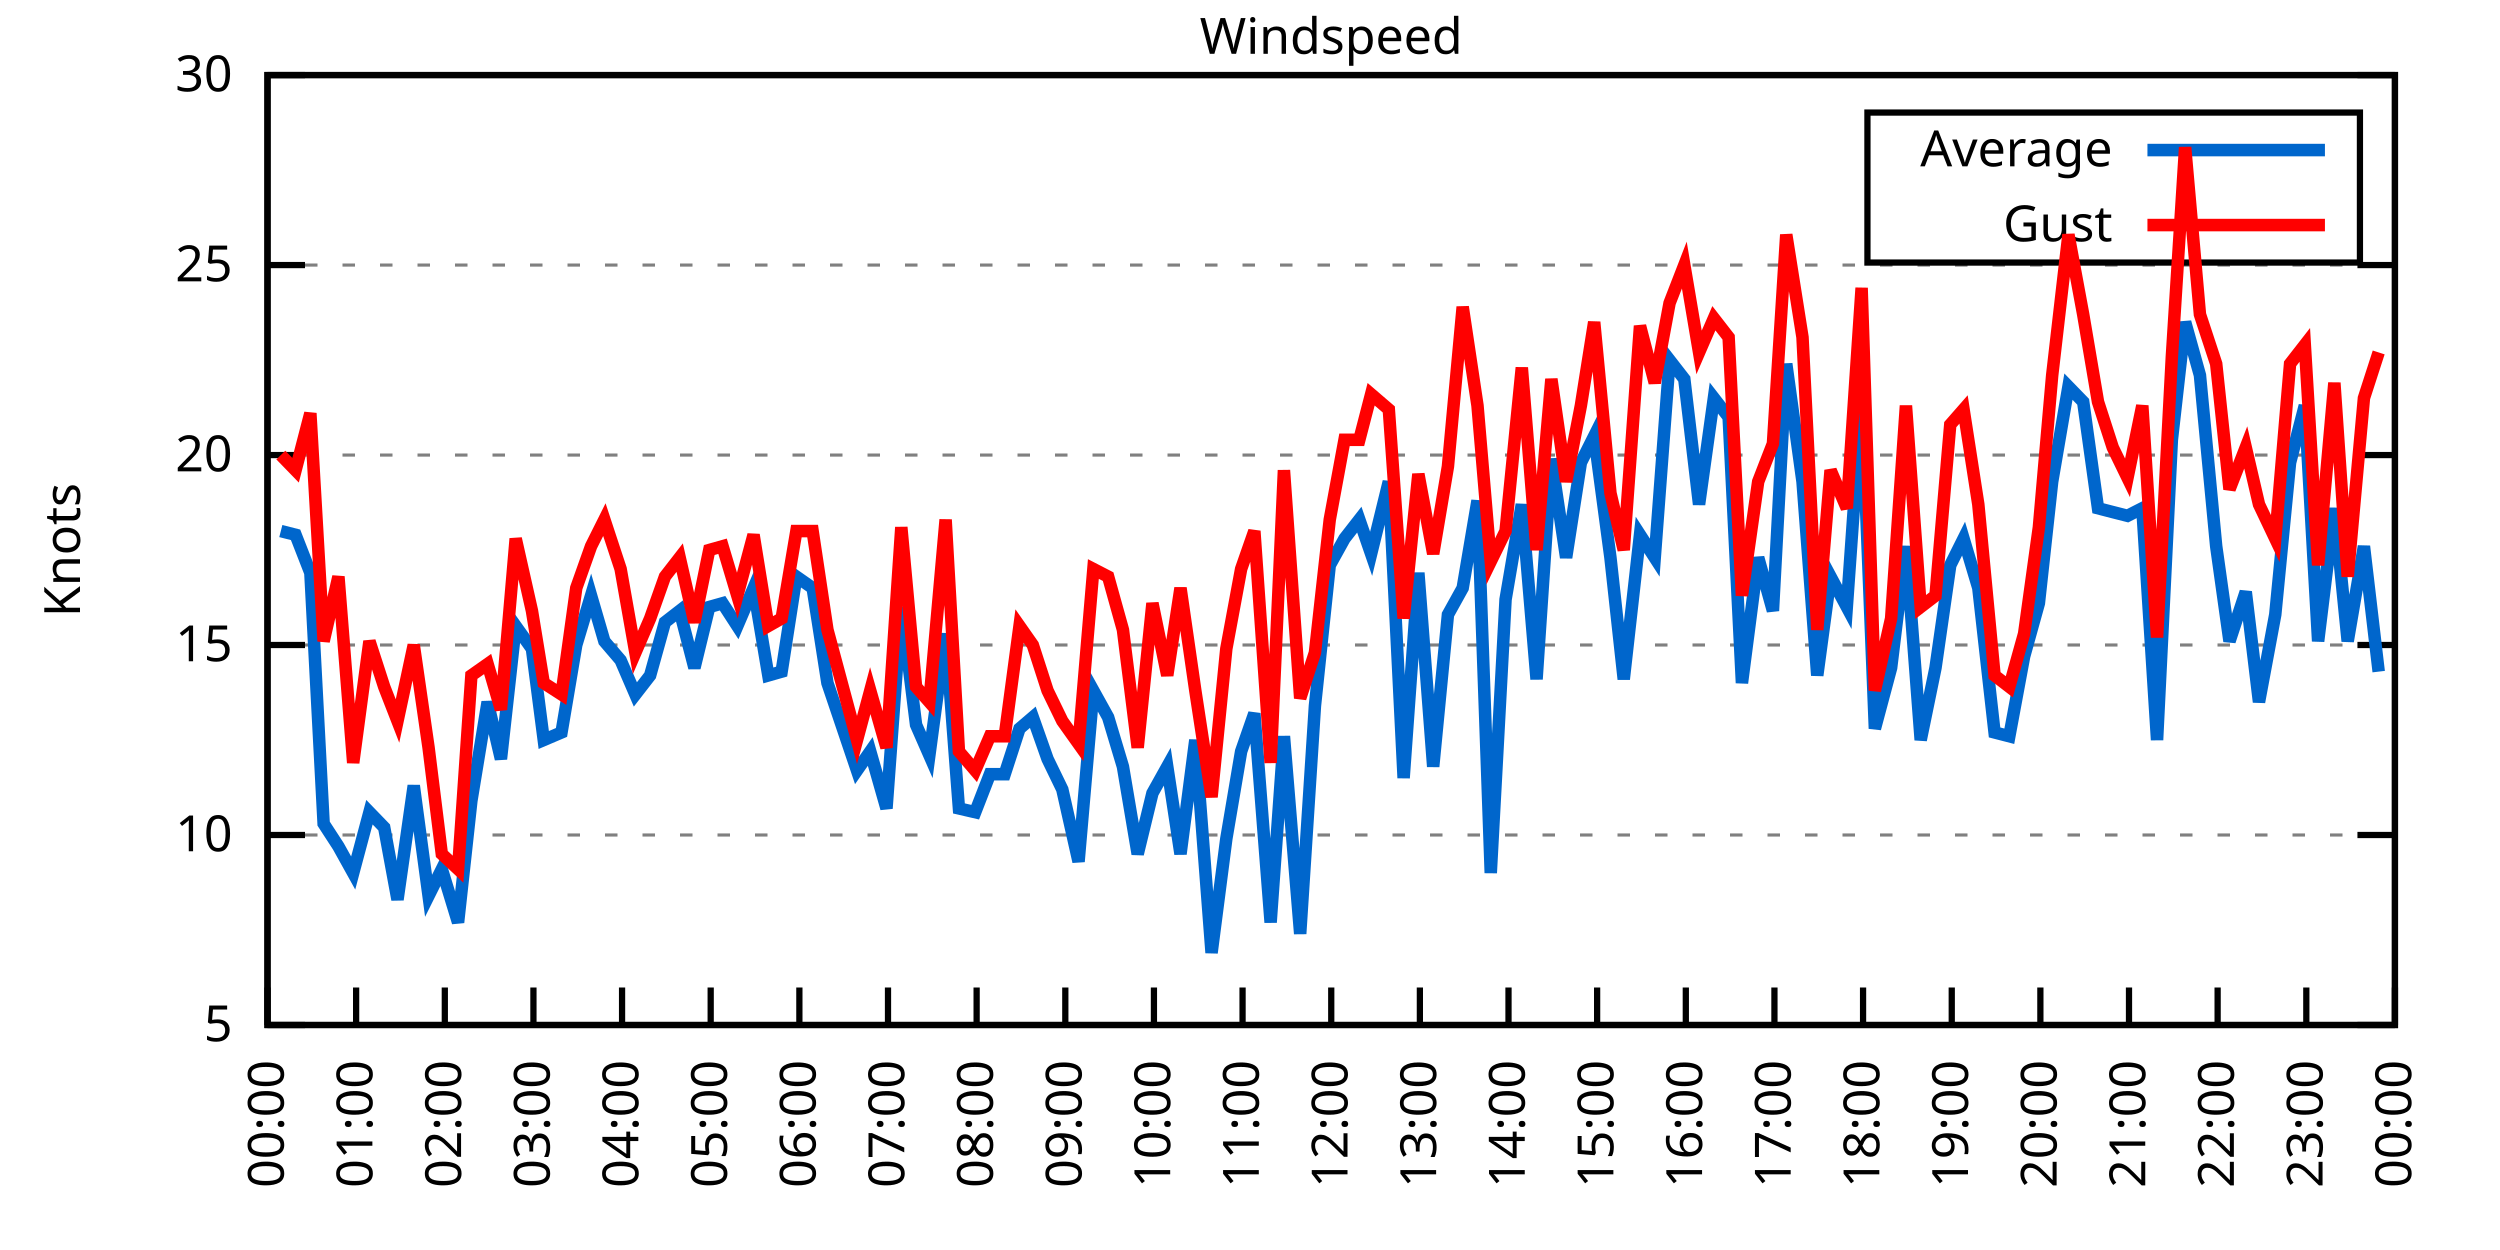
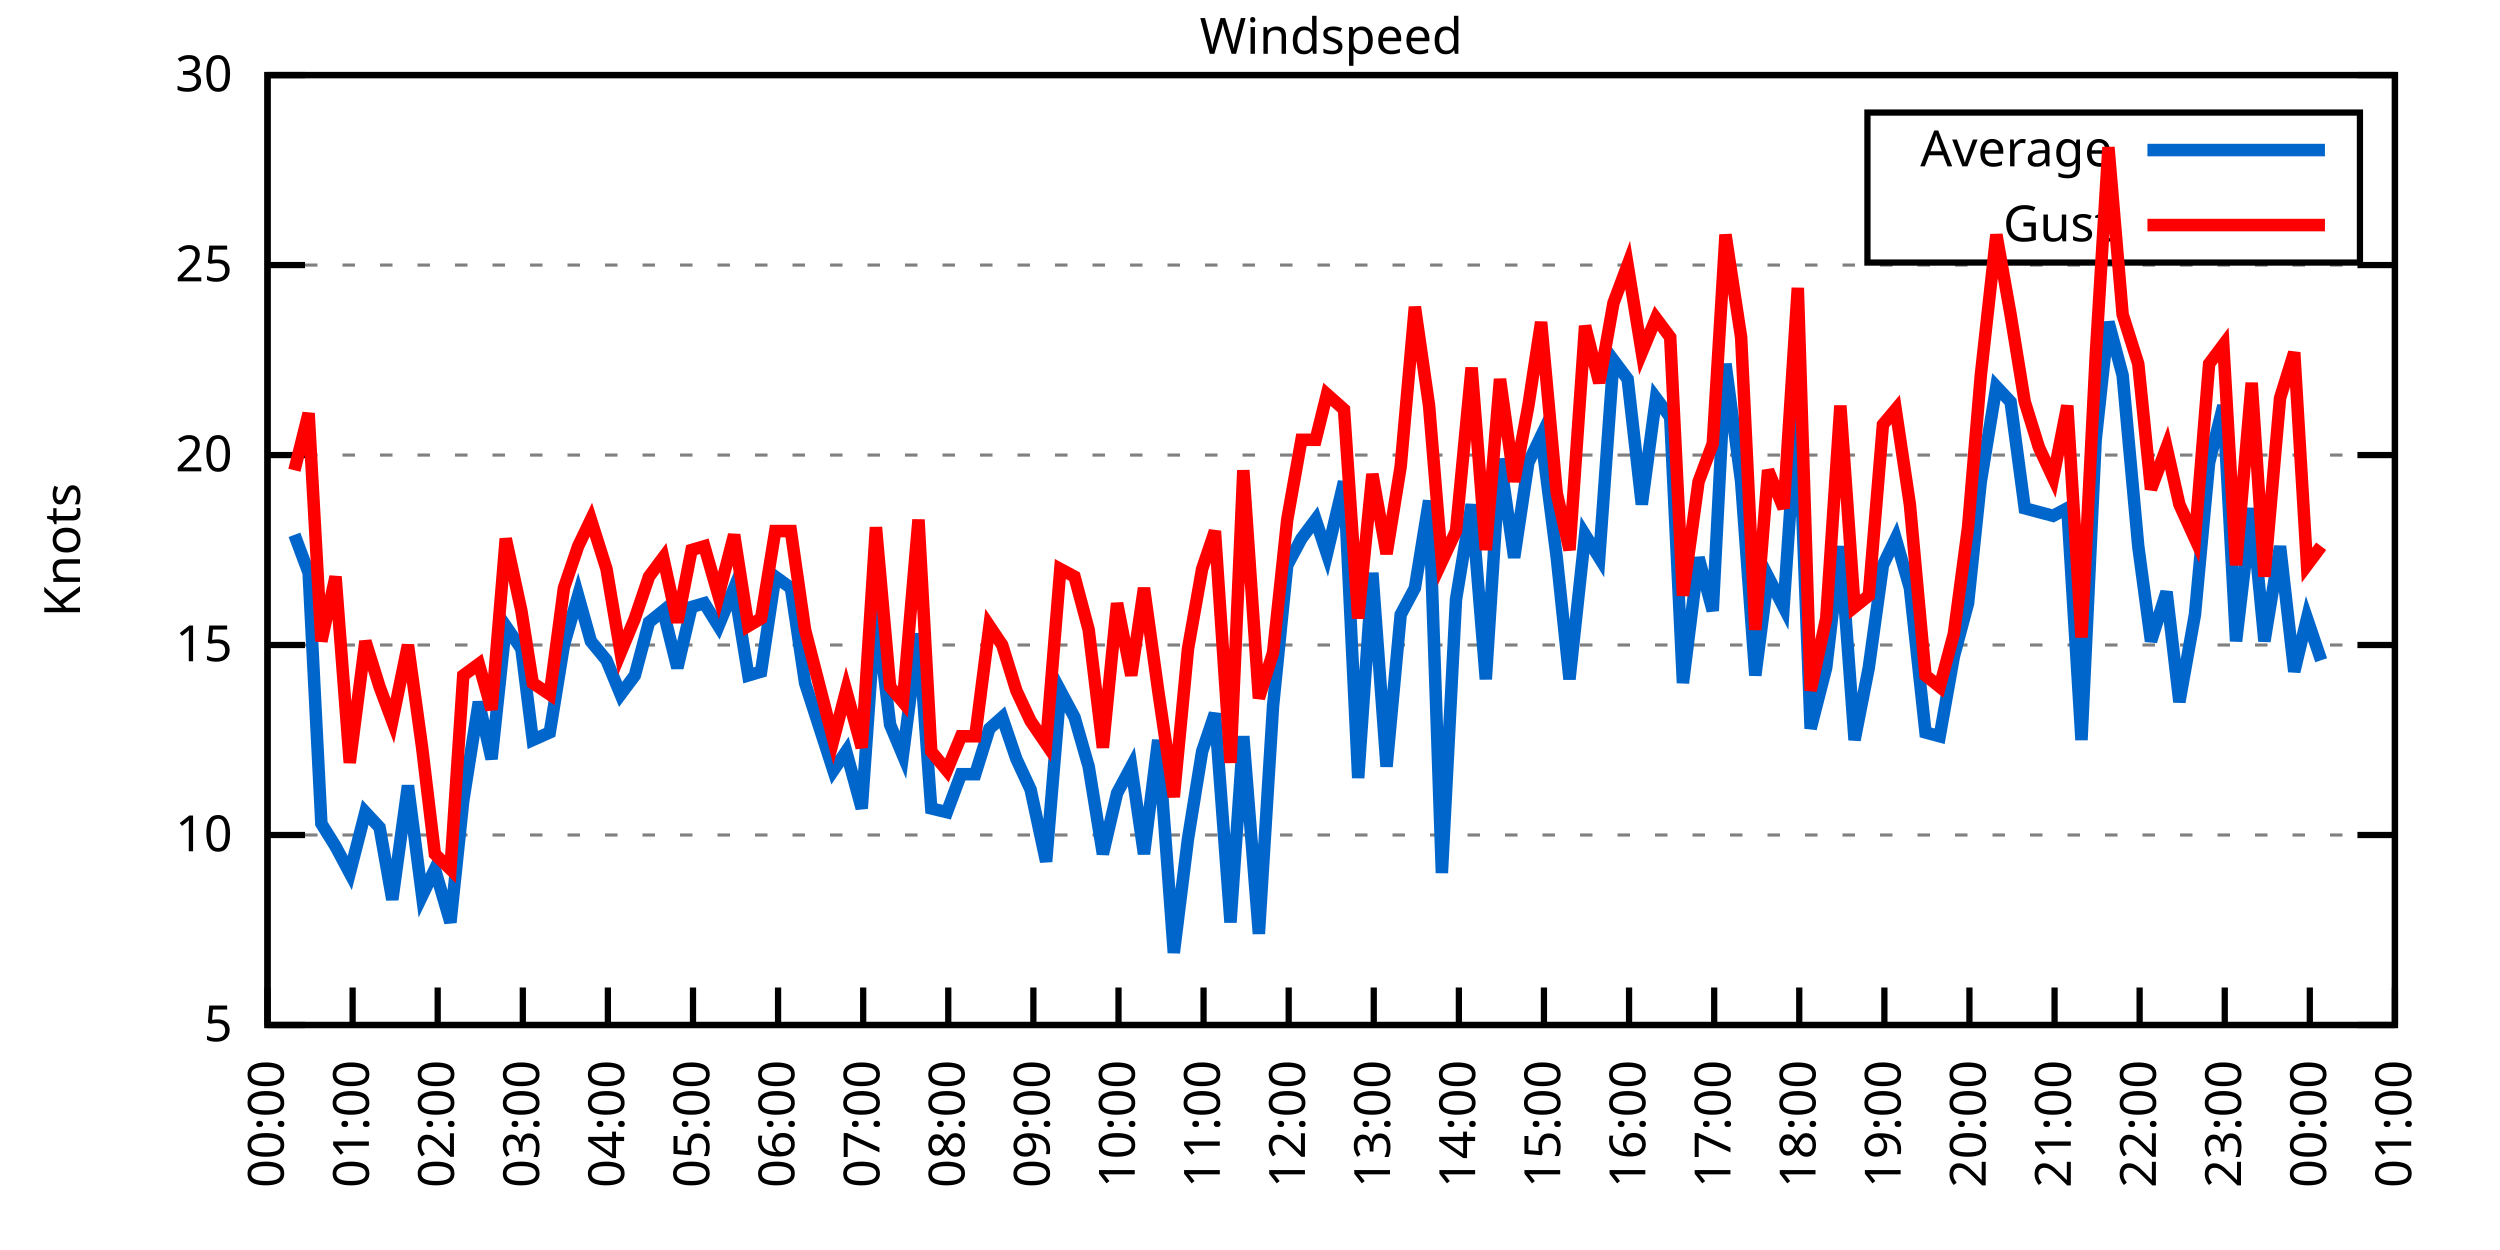
<svg xmlns="http://www.w3.org/2000/svg" xmlns:xlink="http://www.w3.org/1999/xlink" width="400" height="200" viewBox="0 0 400 200">
  <g id="gnuplot_canvas">
    <rect x="0" y="0" width="400" height="200" fill="none" />
    <defs>
      <circle id="gpDot" r="0.5" stroke-width="0.5" stroke="currentColor" />
      <path id="gpPt0" stroke-width="0.333" stroke="currentColor" d="M-1,0 h2 M0,-1 v2" />
      <path id="gpPt1" stroke-width="0.333" stroke="currentColor" d="M-1,-1 L1,1 M1,-1 L-1,1" />
      <path id="gpPt2" stroke-width="0.333" stroke="currentColor" d="M-1,0 L1,0 M0,-1 L0,1 M-1,-1 L1,1 M-1,1 L1,-1" />
      <rect id="gpPt3" stroke-width="0.333" stroke="currentColor" x="-1" y="-1" width="2" height="2" />
      <rect id="gpPt4" stroke-width="0.333" stroke="currentColor" fill="currentColor" x="-1" y="-1" width="2" height="2" />
      <circle id="gpPt5" stroke-width="0.333" stroke="currentColor" cx="0" cy="0" r="1" />
      <use xlink:href="#gpPt5" id="gpPt6" fill="currentColor" stroke="none" />
      <path id="gpPt7" stroke-width="0.333" stroke="currentColor" d="M0,-1.33 L-1.33,0.67 L1.33,0.67 z" />
      <use xlink:href="#gpPt7" id="gpPt8" fill="currentColor" stroke="none" />
      <use xlink:href="#gpPt7" id="gpPt9" stroke="currentColor" transform="rotate(180)" />
      <use xlink:href="#gpPt9" id="gpPt10" fill="currentColor" stroke="none" />
      <use xlink:href="#gpPt3" id="gpPt11" stroke="currentColor" transform="rotate(45)" />
      <use xlink:href="#gpPt11" id="gpPt12" fill="currentColor" stroke="none" />
      <path id="gpPt13" stroke-width="0.333" stroke="currentColor" d="M0,1.330 L1.265,0.411 L0.782,-1.067 L-0.782,-1.076 L-1.265,0.411 z" />
      <use xlink:href="#gpPt13" id="gpPt14" fill="currentColor" stroke="none" />
      <filter id="textbox" filterUnits="objectBoundingBox" x="0" y="0" height="1" width="1">
        <feFlood flood-color="white" flood-opacity="1" result="bgnd" />
        <feComposite in="SourceGraphic" in2="bgnd" operator="atop" />
      </filter>
      <filter id="greybox" filterUnits="objectBoundingBox" x="0" y="0" height="1" width="1">
        <feFlood flood-color="lightgrey" flood-opacity="1" result="grey" />
        <feComposite in="SourceGraphic" in2="grey" operator="atop" />
      </filter>
    </defs>
    <g fill="none" color="white" stroke="currentColor" stroke-width="1.00" stroke-linecap="butt" stroke-linejoin="miter">
</g>
    <g fill="none" color="black" stroke="currentColor" stroke-width="1.00" stroke-linecap="butt" stroke-linejoin="miter">
      <g stroke="none" shape-rendering="crispEdges">
        <polygon fill="rgb(255, 255, 255)" points="42.80,164.00 383.18,164.00 383.18,12.02 42.80,12.02 " />
      </g>
    </g>
    <g fill="none" color="black" stroke="currentColor" stroke-width="1.00" stroke-linecap="butt" stroke-linejoin="miter">
</g>
    <g fill="none" color="black" stroke="black" stroke-width="0.50" stroke-linecap="butt" stroke-linejoin="miter">
</g>
    <g fill="none" color="gray" stroke="currentColor" stroke-width="0.50" stroke-linecap="butt" stroke-linejoin="miter">
      <path stroke="gray" stroke-dasharray="2,4" class="gridline" d="M42.80,164.00 L383.19,164.00  " />
    </g>
    <g fill="none" color="gray" stroke="gray" stroke-width="1.00" stroke-linecap="butt" stroke-linejoin="miter">
</g>
    <g fill="none" color="black" stroke="currentColor" stroke-width="1.00" stroke-linecap="butt" stroke-linejoin="miter">
      <path stroke="black" d="M42.80,164.00 L48.80,164.00 M383.19,164.00 L377.19,164.00  " />
      <g transform="translate(37.20,166.60)" stroke="none" fill="black" font-family="Sans" font-size="8.00" text-anchor="end">
        <text>
          <tspan font-family="Sans"> 5</tspan>
        </text>
      </g>
    </g>
    <g fill="none" color="black" stroke="currentColor" stroke-width="1.00" stroke-linecap="butt" stroke-linejoin="miter">
</g>
    <g fill="none" color="black" stroke="black" stroke-width="0.50" stroke-linecap="butt" stroke-linejoin="miter">
</g>
    <g fill="none" color="gray" stroke="currentColor" stroke-width="0.50" stroke-linecap="butt" stroke-linejoin="miter">
      <path stroke="gray" stroke-dasharray="2,4" class="gridline" d="M42.80,133.60 L383.19,133.60  " />
    </g>
    <g fill="none" color="gray" stroke="gray" stroke-width="1.00" stroke-linecap="butt" stroke-linejoin="miter">
</g>
    <g fill="none" color="black" stroke="currentColor" stroke-width="1.00" stroke-linecap="butt" stroke-linejoin="miter">
      <path stroke="black" d="M42.80,133.60 L48.80,133.60 M383.19,133.60 L377.19,133.60  " />
      <g transform="translate(37.20,136.20)" stroke="none" fill="black" font-family="Sans" font-size="8.00" text-anchor="end">
        <text>
          <tspan font-family="Sans"> 10</tspan>
        </text>
      </g>
    </g>
    <g fill="none" color="black" stroke="currentColor" stroke-width="1.00" stroke-linecap="butt" stroke-linejoin="miter">
</g>
    <g fill="none" color="black" stroke="black" stroke-width="0.50" stroke-linecap="butt" stroke-linejoin="miter">
</g>
    <g fill="none" color="gray" stroke="currentColor" stroke-width="0.50" stroke-linecap="butt" stroke-linejoin="miter">
      <path stroke="gray" stroke-dasharray="2,4" class="gridline" d="M42.80,103.20 L383.19,103.20  " />
    </g>
    <g fill="none" color="gray" stroke="gray" stroke-width="1.00" stroke-linecap="butt" stroke-linejoin="miter">
</g>
    <g fill="none" color="black" stroke="currentColor" stroke-width="1.00" stroke-linecap="butt" stroke-linejoin="miter">
      <path stroke="black" d="M42.80,103.20 L48.80,103.20 M383.19,103.20 L377.19,103.20  " />
      <g transform="translate(37.20,105.80)" stroke="none" fill="black" font-family="Sans" font-size="8.00" text-anchor="end">
        <text>
          <tspan font-family="Sans"> 15</tspan>
        </text>
      </g>
    </g>
    <g fill="none" color="black" stroke="currentColor" stroke-width="1.00" stroke-linecap="butt" stroke-linejoin="miter">
</g>
    <g fill="none" color="black" stroke="black" stroke-width="0.50" stroke-linecap="butt" stroke-linejoin="miter">
</g>
    <g fill="none" color="gray" stroke="currentColor" stroke-width="0.50" stroke-linecap="butt" stroke-linejoin="miter">
      <path stroke="gray" stroke-dasharray="2,4" class="gridline" d="M42.80,72.81 L383.19,72.81  " />
    </g>
    <g fill="none" color="gray" stroke="gray" stroke-width="1.00" stroke-linecap="butt" stroke-linejoin="miter">
</g>
    <g fill="none" color="black" stroke="currentColor" stroke-width="1.00" stroke-linecap="butt" stroke-linejoin="miter">
      <path stroke="black" d="M42.80,72.81 L48.80,72.81 M383.19,72.81 L377.19,72.81  " />
      <g transform="translate(37.20,75.41)" stroke="none" fill="black" font-family="Sans" font-size="8.00" text-anchor="end">
        <text>
          <tspan font-family="Sans"> 20</tspan>
        </text>
      </g>
    </g>
    <g fill="none" color="black" stroke="currentColor" stroke-width="1.00" stroke-linecap="butt" stroke-linejoin="miter">
</g>
    <g fill="none" color="black" stroke="black" stroke-width="0.50" stroke-linecap="butt" stroke-linejoin="miter">
</g>
    <g fill="none" color="gray" stroke="currentColor" stroke-width="0.50" stroke-linecap="butt" stroke-linejoin="miter">
      <path stroke="gray" stroke-dasharray="2,4" class="gridline" d="M42.80,42.41 L383.19,42.41  " />
    </g>
    <g fill="none" color="gray" stroke="gray" stroke-width="1.00" stroke-linecap="butt" stroke-linejoin="miter">
</g>
    <g fill="none" color="black" stroke="currentColor" stroke-width="1.00" stroke-linecap="butt" stroke-linejoin="miter">
      <path stroke="black" d="M42.80,42.41 L48.80,42.41 M383.19,42.41 L377.19,42.41  " />
      <g transform="translate(37.20,45.01)" stroke="none" fill="black" font-family="Sans" font-size="8.00" text-anchor="end">
        <text>
          <tspan font-family="Sans"> 25</tspan>
        </text>
      </g>
    </g>
    <g fill="none" color="black" stroke="currentColor" stroke-width="1.00" stroke-linecap="butt" stroke-linejoin="miter">
</g>
    <g fill="none" color="black" stroke="black" stroke-width="0.50" stroke-linecap="butt" stroke-linejoin="miter">
</g>
    <g fill="none" color="gray" stroke="currentColor" stroke-width="0.50" stroke-linecap="butt" stroke-linejoin="miter">
      <path stroke="gray" stroke-dasharray="2,4" class="gridline" d="M42.80,12.01 L383.19,12.01  " />
    </g>
    <g fill="none" color="gray" stroke="gray" stroke-width="1.00" stroke-linecap="butt" stroke-linejoin="miter">
</g>
    <g fill="none" color="black" stroke="currentColor" stroke-width="1.00" stroke-linecap="butt" stroke-linejoin="miter">
      <path stroke="black" d="M42.80,12.01 L48.80,12.01 M383.19,12.01 L377.19,12.01  " />
      <g transform="translate(37.20,14.61)" stroke="none" fill="black" font-family="Sans" font-size="8.00" text-anchor="end">
        <text>
          <tspan font-family="Sans"> 30</tspan>
        </text>
      </g>
    </g>
    <g fill="none" color="black" stroke="currentColor" stroke-width="1.00" stroke-linecap="butt" stroke-linejoin="miter">
      <path stroke="black" d="M42.80,164.00 L42.80,158.00  " />
      <g transform="translate(45.40,169.60) rotate(270.00)" stroke="none" fill="black" font-family="Sans" font-size="8.00" text-anchor="end">
        <text>
          <tspan font-family="Sans">00:00</tspan>
        </text>
      </g>
    </g>
    <g fill="none" color="black" stroke="currentColor" stroke-width="1.00" stroke-linecap="butt" stroke-linejoin="miter">
-       <path stroke="black" d="M56.98,164.00 L56.98,158.00  " />
-       <g transform="translate(59.58,169.60) rotate(270.00)" stroke="none" fill="black" font-family="Sans" font-size="8.00" text-anchor="end">
+       <path stroke="black" d="M56.42,164.00 L56.42,158.00  " />
+       <g transform="translate(59.02,169.60) rotate(270.00)" stroke="none" fill="black" font-family="Sans" font-size="8.00" text-anchor="end">
        <text>
          <tspan font-family="Sans">01:00</tspan>
        </text>
      </g>
    </g>
    <g fill="none" color="black" stroke="currentColor" stroke-width="1.00" stroke-linecap="butt" stroke-linejoin="miter">
-       <path stroke="black" d="M71.17,164.00 L71.17,158.00  " />
-       <g transform="translate(73.77,169.60) rotate(270.00)" stroke="none" fill="black" font-family="Sans" font-size="8.00" text-anchor="end">
+       <path stroke="black" d="M70.03,164.00 L70.03,158.00  " />
+       <g transform="translate(72.63,169.60) rotate(270.00)" stroke="none" fill="black" font-family="Sans" font-size="8.00" text-anchor="end">
        <text>
          <tspan font-family="Sans">02:00</tspan>
        </text>
      </g>
    </g>
    <g fill="none" color="black" stroke="currentColor" stroke-width="1.00" stroke-linecap="butt" stroke-linejoin="miter">
-       <path stroke="black" d="M85.35,164.00 L85.35,158.00  " />
-       <g transform="translate(87.95,169.60) rotate(270.00)" stroke="none" fill="black" font-family="Sans" font-size="8.00" text-anchor="end">
+       <path stroke="black" d="M83.65,164.00 L83.65,158.00  " />
+       <g transform="translate(86.25,169.60) rotate(270.00)" stroke="none" fill="black" font-family="Sans" font-size="8.00" text-anchor="end">
        <text>
          <tspan font-family="Sans">03:00</tspan>
        </text>
      </g>
    </g>
    <g fill="none" color="black" stroke="currentColor" stroke-width="1.00" stroke-linecap="butt" stroke-linejoin="miter">
-       <path stroke="black" d="M99.53,164.00 L99.53,158.00  " />
-       <g transform="translate(102.13,169.60) rotate(270.00)" stroke="none" fill="black" font-family="Sans" font-size="8.00" text-anchor="end">
+       <path stroke="black" d="M97.26,164.00 L97.26,158.00  " />
+       <g transform="translate(99.86,169.60) rotate(270.00)" stroke="none" fill="black" font-family="Sans" font-size="8.00" text-anchor="end">
        <text>
          <tspan font-family="Sans">04:00</tspan>
        </text>
      </g>
    </g>
    <g fill="none" color="black" stroke="currentColor" stroke-width="1.00" stroke-linecap="butt" stroke-linejoin="miter">
-       <path stroke="black" d="M113.71,164.00 L113.71,158.00  " />
-       <g transform="translate(116.31,169.60) rotate(270.00)" stroke="none" fill="black" font-family="Sans" font-size="8.00" text-anchor="end">
+       <path stroke="black" d="M110.88,164.00 L110.88,158.00  " />
+       <g transform="translate(113.48,169.60) rotate(270.00)" stroke="none" fill="black" font-family="Sans" font-size="8.00" text-anchor="end">
        <text>
          <tspan font-family="Sans">05:00</tspan>
        </text>
      </g>
    </g>
    <g fill="none" color="black" stroke="currentColor" stroke-width="1.00" stroke-linecap="butt" stroke-linejoin="miter">
-       <path stroke="black" d="M127.90,164.00 L127.90,158.00  " />
-       <g transform="translate(130.50,169.60) rotate(270.00)" stroke="none" fill="black" font-family="Sans" font-size="8.00" text-anchor="end">
+       <path stroke="black" d="M124.49,164.00 L124.49,158.00  " />
+       <g transform="translate(127.09,169.60) rotate(270.00)" stroke="none" fill="black" font-family="Sans" font-size="8.00" text-anchor="end">
        <text>
          <tspan font-family="Sans">06:00</tspan>
        </text>
      </g>
    </g>
    <g fill="none" color="black" stroke="currentColor" stroke-width="1.00" stroke-linecap="butt" stroke-linejoin="miter">
-       <path stroke="black" d="M142.08,164.00 L142.08,158.00  " />
-       <g transform="translate(144.68,169.60) rotate(270.00)" stroke="none" fill="black" font-family="Sans" font-size="8.00" text-anchor="end">
+       <path stroke="black" d="M138.11,164.00 L138.11,158.00  " />
+       <g transform="translate(140.71,169.60) rotate(270.00)" stroke="none" fill="black" font-family="Sans" font-size="8.00" text-anchor="end">
        <text>
          <tspan font-family="Sans">07:00</tspan>
        </text>
      </g>
    </g>
    <g fill="none" color="black" stroke="currentColor" stroke-width="1.00" stroke-linecap="butt" stroke-linejoin="miter">
-       <path stroke="black" d="M156.26,164.00 L156.26,158.00  " />
-       <g transform="translate(158.86,169.60) rotate(270.00)" stroke="none" fill="black" font-family="Sans" font-size="8.00" text-anchor="end">
+       <path stroke="black" d="M151.72,164.00 L151.72,158.00  " />
+       <g transform="translate(154.32,169.60) rotate(270.00)" stroke="none" fill="black" font-family="Sans" font-size="8.00" text-anchor="end">
        <text>
          <tspan font-family="Sans">08:00</tspan>
        </text>
      </g>
    </g>
    <g fill="none" color="black" stroke="currentColor" stroke-width="1.00" stroke-linecap="butt" stroke-linejoin="miter">
-       <path stroke="black" d="M170.45,164.00 L170.45,158.00  " />
-       <g transform="translate(173.05,169.60) rotate(270.00)" stroke="none" fill="black" font-family="Sans" font-size="8.00" text-anchor="end">
+       <path stroke="black" d="M165.34,164.00 L165.34,158.00  " />
+       <g transform="translate(167.94,169.60) rotate(270.00)" stroke="none" fill="black" font-family="Sans" font-size="8.00" text-anchor="end">
        <text>
          <tspan font-family="Sans">09:00</tspan>
        </text>
      </g>
    </g>
    <g fill="none" color="black" stroke="currentColor" stroke-width="1.00" stroke-linecap="butt" stroke-linejoin="miter">
-       <path stroke="black" d="M184.63,164.00 L184.63,158.00  " />
-       <g transform="translate(187.23,169.60) rotate(270.00)" stroke="none" fill="black" font-family="Sans" font-size="8.00" text-anchor="end">
+       <path stroke="black" d="M178.96,164.00 L178.96,158.00  " />
+       <g transform="translate(181.56,169.60) rotate(270.00)" stroke="none" fill="black" font-family="Sans" font-size="8.00" text-anchor="end">
        <text>
          <tspan font-family="Sans">10:00</tspan>
        </text>
      </g>
    </g>
    <g fill="none" color="black" stroke="currentColor" stroke-width="1.00" stroke-linecap="butt" stroke-linejoin="miter">
-       <path stroke="black" d="M198.81,164.00 L198.81,158.00  " />
-       <g transform="translate(201.41,169.60) rotate(270.00)" stroke="none" fill="black" font-family="Sans" font-size="8.00" text-anchor="end">
+       <path stroke="black" d="M192.57,164.00 L192.57,158.00  " />
+       <g transform="translate(195.17,169.60) rotate(270.00)" stroke="none" fill="black" font-family="Sans" font-size="8.00" text-anchor="end">
        <text>
          <tspan font-family="Sans">11:00</tspan>
        </text>
      </g>
    </g>
    <g fill="none" color="black" stroke="currentColor" stroke-width="1.00" stroke-linecap="butt" stroke-linejoin="miter">
-       <path stroke="black" d="M213.00,164.00 L213.00,158.00  " />
-       <g transform="translate(215.60,169.60) rotate(270.00)" stroke="none" fill="black" font-family="Sans" font-size="8.00" text-anchor="end">
+       <path stroke="black" d="M206.19,164.00 L206.19,158.00  " />
+       <g transform="translate(208.79,169.60) rotate(270.00)" stroke="none" fill="black" font-family="Sans" font-size="8.00" text-anchor="end">
        <text>
          <tspan font-family="Sans">12:00</tspan>
        </text>
      </g>
    </g>
    <g fill="none" color="black" stroke="currentColor" stroke-width="1.00" stroke-linecap="butt" stroke-linejoin="miter">
-       <path stroke="black" d="M227.18,164.00 L227.18,158.00  " />
-       <g transform="translate(229.78,169.60) rotate(270.00)" stroke="none" fill="black" font-family="Sans" font-size="8.00" text-anchor="end">
+       <path stroke="black" d="M219.80,164.00 L219.80,158.00  " />
+       <g transform="translate(222.40,169.60) rotate(270.00)" stroke="none" fill="black" font-family="Sans" font-size="8.00" text-anchor="end">
        <text>
          <tspan font-family="Sans">13:00</tspan>
        </text>
      </g>
    </g>
    <g fill="none" color="black" stroke="currentColor" stroke-width="1.00" stroke-linecap="butt" stroke-linejoin="miter">
-       <path stroke="black" d="M241.36,164.00 L241.36,158.00  " />
-       <g transform="translate(243.96,169.60) rotate(270.00)" stroke="none" fill="black" font-family="Sans" font-size="8.00" text-anchor="end">
+       <path stroke="black" d="M233.42,164.00 L233.42,158.00  " />
+       <g transform="translate(236.02,169.60) rotate(270.00)" stroke="none" fill="black" font-family="Sans" font-size="8.00" text-anchor="end">
        <text>
          <tspan font-family="Sans">14:00</tspan>
        </text>
      </g>
    </g>
    <g fill="none" color="black" stroke="currentColor" stroke-width="1.00" stroke-linecap="butt" stroke-linejoin="miter">
-       <path stroke="black" d="M255.54,164.00 L255.54,158.00  " />
-       <g transform="translate(258.14,169.60) rotate(270.00)" stroke="none" fill="black" font-family="Sans" font-size="8.00" text-anchor="end">
+       <path stroke="black" d="M247.03,164.00 L247.03,158.00  " />
+       <g transform="translate(249.63,169.60) rotate(270.00)" stroke="none" fill="black" font-family="Sans" font-size="8.00" text-anchor="end">
        <text>
          <tspan font-family="Sans">15:00</tspan>
        </text>
      </g>
    </g>
    <g fill="none" color="black" stroke="currentColor" stroke-width="1.00" stroke-linecap="butt" stroke-linejoin="miter">
-       <path stroke="black" d="M269.73,164.00 L269.73,158.00  " />
-       <g transform="translate(272.33,169.60) rotate(270.00)" stroke="none" fill="black" font-family="Sans" font-size="8.00" text-anchor="end">
+       <path stroke="black" d="M260.65,164.00 L260.65,158.00  " />
+       <g transform="translate(263.25,169.60) rotate(270.00)" stroke="none" fill="black" font-family="Sans" font-size="8.00" text-anchor="end">
        <text>
          <tspan font-family="Sans">16:00</tspan>
        </text>
      </g>
    </g>
    <g fill="none" color="black" stroke="currentColor" stroke-width="1.00" stroke-linecap="butt" stroke-linejoin="miter">
-       <path stroke="black" d="M283.91,164.00 L283.91,158.00  " />
-       <g transform="translate(286.51,169.60) rotate(270.00)" stroke="none" fill="black" font-family="Sans" font-size="8.00" text-anchor="end">
+       <path stroke="black" d="M274.27,164.00 L274.27,158.00  " />
+       <g transform="translate(276.87,169.60) rotate(270.00)" stroke="none" fill="black" font-family="Sans" font-size="8.00" text-anchor="end">
        <text>
          <tspan font-family="Sans">17:00</tspan>
        </text>
      </g>
    </g>
    <g fill="none" color="black" stroke="currentColor" stroke-width="1.00" stroke-linecap="butt" stroke-linejoin="miter">
-       <path stroke="black" d="M298.09,164.00 L298.09,158.00  " />
-       <g transform="translate(300.69,169.60) rotate(270.00)" stroke="none" fill="black" font-family="Sans" font-size="8.00" text-anchor="end">
+       <path stroke="black" d="M287.88,164.00 L287.88,158.00  " />
+       <g transform="translate(290.48,169.60) rotate(270.00)" stroke="none" fill="black" font-family="Sans" font-size="8.00" text-anchor="end">
        <text>
          <tspan font-family="Sans">18:00</tspan>
        </text>
      </g>
    </g>
    <g fill="none" color="black" stroke="currentColor" stroke-width="1.00" stroke-linecap="butt" stroke-linejoin="miter">
-       <path stroke="black" d="M312.28,164.00 L312.28,158.00  " />
-       <g transform="translate(314.88,169.60) rotate(270.00)" stroke="none" fill="black" font-family="Sans" font-size="8.00" text-anchor="end">
+       <path stroke="black" d="M301.50,164.00 L301.50,158.00  " />
+       <g transform="translate(304.10,169.60) rotate(270.00)" stroke="none" fill="black" font-family="Sans" font-size="8.00" text-anchor="end">
        <text>
          <tspan font-family="Sans">19:00</tspan>
        </text>
      </g>
    </g>
    <g fill="none" color="black" stroke="currentColor" stroke-width="1.00" stroke-linecap="butt" stroke-linejoin="miter">
-       <path stroke="black" d="M326.46,164.00 L326.46,158.00  " />
-       <g transform="translate(329.06,169.60) rotate(270.00)" stroke="none" fill="black" font-family="Sans" font-size="8.00" text-anchor="end">
+       <path stroke="black" d="M315.11,164.00 L315.11,158.00  " />
+       <g transform="translate(317.71,169.60) rotate(270.00)" stroke="none" fill="black" font-family="Sans" font-size="8.00" text-anchor="end">
        <text>
          <tspan font-family="Sans">20:00</tspan>
        </text>
      </g>
    </g>
    <g fill="none" color="black" stroke="currentColor" stroke-width="1.00" stroke-linecap="butt" stroke-linejoin="miter">
-       <path stroke="black" d="M340.64,164.00 L340.64,158.00  " />
-       <g transform="translate(343.24,169.60) rotate(270.00)" stroke="none" fill="black" font-family="Sans" font-size="8.00" text-anchor="end">
+       <path stroke="black" d="M328.73,164.00 L328.73,158.00  " />
+       <g transform="translate(331.33,169.60) rotate(270.00)" stroke="none" fill="black" font-family="Sans" font-size="8.00" text-anchor="end">
        <text>
          <tspan font-family="Sans">21:00</tspan>
        </text>
      </g>
    </g>
    <g fill="none" color="black" stroke="currentColor" stroke-width="1.00" stroke-linecap="butt" stroke-linejoin="miter">
-       <path stroke="black" d="M354.82,164.00 L354.82,158.00  " />
-       <g transform="translate(357.42,169.60) rotate(270.00)" stroke="none" fill="black" font-family="Sans" font-size="8.00" text-anchor="end">
+       <path stroke="black" d="M342.34,164.00 L342.34,158.00  " />
+       <g transform="translate(344.94,169.60) rotate(270.00)" stroke="none" fill="black" font-family="Sans" font-size="8.00" text-anchor="end">
        <text>
          <tspan font-family="Sans">22:00</tspan>
        </text>
      </g>
    </g>
    <g fill="none" color="black" stroke="currentColor" stroke-width="1.00" stroke-linecap="butt" stroke-linejoin="miter">
-       <path stroke="black" d="M369.01,164.00 L369.01,158.00  " />
-       <g transform="translate(371.61,169.60) rotate(270.00)" stroke="none" fill="black" font-family="Sans" font-size="8.00" text-anchor="end">
+       <path stroke="black" d="M355.96,164.00 L355.96,158.00  " />
+       <g transform="translate(358.56,169.60) rotate(270.00)" stroke="none" fill="black" font-family="Sans" font-size="8.00" text-anchor="end">
        <text>
          <tspan font-family="Sans">23:00</tspan>
+         </text>
+       </g>
+     </g>
+     <g fill="none" color="black" stroke="currentColor" stroke-width="1.00" stroke-linecap="butt" stroke-linejoin="miter">
+       <path stroke="black" d="M369.57,164.00 L369.57,158.00  " />
+       <g transform="translate(372.17,169.60) rotate(270.00)" stroke="none" fill="black" font-family="Sans" font-size="8.00" text-anchor="end">
+         <text>
+           <tspan font-family="Sans">00:00</tspan>
        </text>
      </g>
    </g>
    <g fill="none" color="black" stroke="currentColor" stroke-width="1.00" stroke-linecap="butt" stroke-linejoin="miter">
      <path stroke="black" d="M383.19,164.00 L383.19,158.00  " />
      <g transform="translate(385.79,169.60) rotate(270.00)" stroke="none" fill="black" font-family="Sans" font-size="8.00" text-anchor="end">
        <text>
-           <tspan font-family="Sans">00:00</tspan>
+           <tspan font-family="Sans">01:00</tspan>
        </text>
      </g>
    </g>
    <g fill="none" color="black" stroke="currentColor" stroke-width="1.00" stroke-linecap="butt" stroke-linejoin="miter">
</g>
    <g fill="none" color="black" stroke="currentColor" stroke-width="1.00" stroke-linecap="butt" stroke-linejoin="miter">
      <path stroke="black" d="M42.80,12.01 L42.80,164.00 L383.19,164.00 L383.19,12.01 L42.80,12.01 Z  " />
    </g>
    <g fill="none" color="black" stroke="currentColor" stroke-width="1.00" stroke-linecap="butt" stroke-linejoin="miter">
</g>
    <g fill="none" color="black" stroke="currentColor" stroke-width="1.00" stroke-linecap="butt" stroke-linejoin="miter">
      <path stroke="black" d="M298.79,42.01 L298.79,18.01 L377.59,18.01 L377.59,42.01 L298.79,42.01 Z  " />
    </g>
    <g id="Windspeed_plot_1">
      <g fill="none" color="white" stroke="black" stroke-width="2.00" stroke-linecap="butt" stroke-linejoin="miter">
</g>
      <g fill="none" color="black" stroke="currentColor" stroke-width="2.00" stroke-linecap="butt" stroke-linejoin="miter">
        <g transform="translate(337.99,26.61)" stroke="none" fill="black" font-family="Sans" font-size="8.00" text-anchor="end">
          <text>
            <tspan font-family="Sans">Average</tspan>
          </text>
        </g>
      </g>
      <g fill="none" color="black" stroke="currentColor" stroke-width="2.00" stroke-linecap="butt" stroke-linejoin="miter">
-         <path stroke="rgb(  0, 102, 204)" d="M343.59,24.01 L371.99,24.01 M44.93,84.97 L47.29,85.57 L49.66,91.65 L51.78,131.78 L54.15,135.43 L56.51,139.68   L59.11,129.95 L61.47,132.39 L63.60,143.94 L66.20,125.70 L68.57,143.33 L70.69,139.07 L73.29,147.59 L75.42,128.13   L78.02,112.32 L80.15,121.44 L82.51,100.16 L85.11,103.81 L87.00,118.40 L89.84,117.19 L92.20,103.20 L94.57,95.30   L96.70,102.60 L99.30,105.64 L101.66,111.11 L104.02,108.07 L106.39,99.56 L108.75,97.73 L111.11,106.85 L113.48,97.12   L115.61,96.52 L117.97,100.16 L120.57,94.08 L122.93,108.07 L125.06,107.46 L127.42,92.26 L130.02,94.08 L132.39,109.28   L137.12,123.27 L139.24,120.23 L141.84,129.35 L144.21,97.12 L146.57,115.97 L148.70,120.83 L151.30,101.38 L153.43,129.35   L156.03,129.95 L158.39,123.87 L160.75,123.87 L163.12,116.58 L165.25,114.76 L167.61,121.44 L169.97,126.31 L172.57,137.86   L174.94,110.50 L177.30,114.76 L179.67,122.66 L182.03,136.64 L184.39,126.91 L186.76,122.66 L188.88,136.64 L191.25,118.40   L193.85,152.45 L196.21,134.21 L198.58,120.23 L200.70,114.15 L203.30,147.59 L205.43,117.80 L208.03,149.41 L210.39,112.93   L212.76,90.44 L215.12,86.18 L217.49,83.14 L219.38,88.61 L222.21,77.06 L224.58,124.48 L226.94,91.65 L229.31,122.66   L231.67,98.34 L234.03,94.08 L236.40,80.10 L238.52,139.68 L240.89,95.91 L243.49,80.71 L245.85,108.68 L248.22,73.41   L250.58,89.22 L252.94,74.02 L255.07,69.77 L257.67,89.22 L259.80,108.68 L262.40,85.57 L264.76,89.22 L267.13,57.61   L269.49,60.65 L271.85,80.71 L274.22,63.69 L276.58,66.73 L278.71,109.28 L281.31,89.22 L283.67,97.73 L285.80,58.21   L288.40,77.06 L290.76,108.07 L292.89,92.26 L295.49,97.12 L297.86,63.69 L299.98,116.58 L302.58,106.85 L304.95,87.40   L307.31,118.40 L309.68,106.85 L312.04,90.44 L314.17,86.18 L316.53,94.08 L319.13,117.19 L321.49,117.80 L323.86,105.03   L326.22,96.52 L328.35,77.06 L330.95,61.86 L333.31,64.29 L335.68,81.32 L338.04,81.93 L340.40,82.53 L342.77,81.32   L345.13,118.40 L347.50,70.37 L349.62,51.53 L351.99,60.04 L354.59,87.40 L356.72,102.60 L359.32,94.69 L361.44,112.32   L364.04,98.34 L366.41,74.02 L368.77,64.90 L370.90,102.60 L373.50,81.32 L375.63,102.60 L378.23,87.40 L380.59,107.46    " />
+         <path stroke="rgb(  0, 102, 204)" d="M343.59,24.01 L371.99,24.01 M47.11,85.57 L49.38,91.65 L51.42,131.78 L53.69,135.43 L55.96,139.68 L58.46,129.95   L60.73,132.39 L62.77,143.94 L65.27,125.70 L67.54,143.33 L69.58,139.07 L72.07,147.59 L74.12,128.13 L76.61,112.32   L78.65,121.44 L80.92,100.16 L83.42,103.81 L85.24,118.40 L87.96,117.19 L90.23,103.20 L92.50,95.30 L94.54,102.60   L97.04,105.64 L99.30,111.11 L101.57,108.07 L103.84,99.56 L106.11,97.73 L108.38,106.85 L110.65,97.12 L112.69,96.52   L114.96,100.16 L117.46,94.08 L119.73,108.07 L121.77,107.46 L124.04,92.26 L126.54,94.08 L128.81,109.28 L133.34,123.27   L135.39,120.23 L137.88,129.35 L140.15,97.12 L142.42,115.97 L144.46,120.83 L146.96,101.38 L149.00,129.35 L151.50,129.95   L153.77,123.87 L156.04,123.87 L158.31,116.58 L160.35,114.76 L162.62,121.44 L164.89,126.31 L167.38,137.86 L169.65,110.50   L171.92,114.76 L174.19,122.66 L176.46,136.64 L178.73,126.91 L181.00,122.66 L183.04,136.64 L185.31,118.40 L187.81,152.45   L190.08,134.21 L192.34,120.23 L194.39,114.15 L196.88,147.59 L198.93,117.80 L201.42,149.41 L203.69,112.93 L205.96,90.44   L208.23,86.18 L210.50,83.14 L212.31,88.61 L215.04,77.06 L217.31,124.48 L219.58,91.65 L221.85,122.66 L224.11,98.34   L226.38,94.08 L228.65,80.10 L230.70,139.68 L232.96,95.91 L235.46,80.71 L237.73,108.68 L240.00,73.41 L242.27,89.22   L244.54,74.02 L246.58,69.77 L249.08,89.22 L251.12,108.68 L253.61,85.57 L255.88,89.22 L258.15,57.61 L260.42,60.65   L262.69,80.71 L264.96,63.69 L267.23,66.73 L269.27,109.28 L271.77,89.22 L274.04,97.73 L276.08,58.21 L278.58,77.06   L280.85,108.07 L282.89,92.26 L285.38,97.12 L287.65,63.69 L289.70,116.58 L292.19,106.85 L294.46,87.40 L296.73,118.40   L299.00,106.85 L301.27,90.44 L303.31,86.18 L305.58,94.08 L308.08,117.19 L310.35,117.80 L312.62,105.03 L314.89,96.52   L316.93,77.06 L319.42,61.86 L321.69,64.29 L323.96,81.32 L326.23,81.93 L328.50,82.53 L330.77,81.32 L333.04,118.40   L335.31,70.37 L337.35,51.53 L339.62,60.04 L342.12,87.40 L344.16,102.60 L346.65,94.69 L348.70,112.32 L351.19,98.34   L353.46,74.02 L355.73,64.90 L357.77,102.60 L360.27,81.32 L362.31,102.60 L364.81,87.40 L367.08,107.46 L369.12,98.95   L371.39,105.64  " />
      </g>
    </g>
    <g id="Windspeed_plot_2">
      <g fill="none" color="black" stroke="currentColor" stroke-width="2.00" stroke-linecap="butt" stroke-linejoin="miter">
        <g transform="translate(337.99,38.61)" stroke="none" fill="black" font-family="Sans" font-size="8.00" text-anchor="end">
          <text>
            <tspan font-family="Sans">Gust</tspan>
          </text>
        </g>
      </g>
      <g fill="none" color="black" stroke="currentColor" stroke-width="2.00" stroke-linecap="butt" stroke-linejoin="miter">
-         <path stroke="rgb(255,   0,   0)" d="M343.59,36.01 L371.99,36.01 M44.93,72.81 L47.29,75.24 L49.66,66.12 L51.78,102.60 L54.15,92.26 L56.51,122.05   L59.11,102.60 L61.47,109.89 L63.60,115.36 L66.20,103.20 L68.57,119.62 L70.69,136.64 L73.29,139.07 L75.42,108.07   L78.02,106.24 L80.15,113.54 L82.51,86.18 L85.11,97.73 L87.00,109.28 L89.84,111.11 L92.20,94.08 L94.57,87.40   L96.70,83.14 L99.30,91.04 L101.66,104.42 L104.02,98.95 L106.39,92.26 L108.75,89.22 L111.11,99.56 L113.48,88.00   L115.61,87.40 L117.97,95.30 L120.57,85.57 L122.93,100.16 L125.06,98.95 L127.42,84.97 L130.02,84.97 L132.39,100.77   L137.12,118.40 L139.24,110.50 L141.84,119.62 L144.21,84.36 L146.57,109.89 L148.70,112.32 L151.30,83.14 L153.43,120.23   L156.03,123.27 L158.39,117.80 L160.75,117.80 L163.12,100.16 L165.25,103.20 L167.61,110.50 L169.97,115.36 L172.57,119.01   L174.94,91.04 L177.30,92.26 L179.67,100.77 L182.03,119.62 L184.39,96.52 L186.76,108.07 L188.88,94.08 L191.25,110.50   L193.85,127.52 L196.21,103.81 L198.58,91.04 L200.70,84.97 L203.30,122.05 L205.43,75.24 L208.03,111.72 L210.39,104.42   L212.76,83.14 L215.12,70.37 L217.49,70.37 L219.38,63.08 L222.21,65.51 L224.58,98.95 L226.94,75.85 L229.31,88.61   L231.67,74.63 L234.03,49.10 L236.40,64.90 L238.52,89.83 L240.89,84.97 L243.49,58.82 L245.85,88.00 L248.22,60.65   L250.58,77.06 L252.94,64.90 L255.07,51.53 L257.67,78.89 L259.80,88.00 L262.40,52.14 L264.76,61.25 L267.13,48.49   L269.49,42.41 L271.85,56.39 L274.22,50.92 L276.58,53.96 L278.71,95.30 L281.31,77.06 L283.67,70.98 L285.80,37.54   L288.40,53.96 L290.76,100.77 L292.89,75.24 L295.49,81.32 L297.86,46.06 L299.98,110.50 L302.58,98.95 L304.95,64.90   L307.31,97.12 L309.68,95.30 L312.04,67.94 L314.17,65.51 L316.53,80.71 L319.13,108.07 L321.49,109.89 L323.86,101.38   L326.22,84.36 L328.35,60.04 L330.95,37.54 L333.31,50.31 L335.68,64.29 L338.04,71.59 L340.40,76.45 L342.77,64.90   L345.13,101.99 L347.50,57.00 L349.62,23.56 L351.99,50.31 L354.59,58.21 L356.72,78.28 L359.32,71.59 L361.44,80.71   L364.04,86.18 L366.41,58.21 L368.77,55.18 L370.90,90.44 L373.50,61.25 L375.63,92.26 L378.23,63.69 L380.59,56.39    " />
+         <path stroke="rgb(255,   0,   0)" d="M343.59,36.01 L371.99,36.01 M47.11,75.24 L49.38,66.12 L51.42,102.60 L53.69,92.26 L55.96,122.05 L58.46,102.60   L60.73,109.89 L62.77,115.36 L65.27,103.20 L67.54,119.62 L69.58,136.64 L72.07,139.07 L74.12,108.07 L76.61,106.24   L78.65,113.54 L80.92,86.18 L83.42,97.73 L85.24,109.28 L87.96,111.11 L90.23,94.08 L92.50,87.40 L94.54,83.14   L97.04,91.04 L99.30,104.42 L101.57,98.95 L103.84,92.26 L106.11,89.22 L108.38,99.56 L110.65,88.00 L112.69,87.40   L114.96,95.30 L117.46,85.57 L119.73,100.16 L121.77,98.95 L124.04,84.97 L126.54,84.97 L128.81,100.77 L133.34,118.40   L135.39,110.50 L137.88,119.62 L140.15,84.36 L142.42,109.89 L144.46,112.32 L146.96,83.14 L149.00,120.23 L151.50,123.27   L153.77,117.80 L156.04,117.80 L158.31,100.16 L160.35,103.20 L162.62,110.50 L164.89,115.36 L167.38,119.01 L169.65,91.04   L171.92,92.26 L174.19,100.77 L176.46,119.62 L178.73,96.52 L181.00,108.07 L183.04,94.08 L185.31,110.50 L187.81,127.52   L190.08,103.81 L192.34,91.04 L194.39,84.97 L196.88,122.05 L198.93,75.24 L201.42,111.72 L203.69,104.42 L205.96,83.14   L208.23,70.37 L210.50,70.37 L212.31,63.08 L215.04,65.51 L217.31,98.95 L219.58,75.85 L221.85,88.61 L224.11,74.63   L226.38,49.10 L228.65,64.90 L230.70,89.83 L232.96,84.97 L235.46,58.82 L237.73,88.00 L240.00,60.65 L242.27,77.06   L244.54,64.90 L246.58,51.53 L249.08,78.89 L251.12,88.00 L253.61,52.14 L255.88,61.25 L258.15,48.49 L260.42,42.41   L262.69,56.39 L264.96,50.92 L267.23,53.96 L269.27,95.30 L271.77,77.06 L274.04,70.98 L276.08,37.54 L278.58,53.96   L280.85,100.77 L282.89,75.24 L285.38,81.32 L287.65,46.06 L289.70,110.50 L292.19,98.95 L294.46,64.90 L296.73,97.12   L299.00,95.30 L301.27,67.94 L303.31,65.51 L305.58,80.71 L308.08,108.07 L310.35,109.89 L312.62,101.38 L314.89,84.36   L316.93,60.04 L319.42,37.54 L321.69,50.31 L323.96,64.29 L326.23,71.59 L328.50,76.45 L330.77,64.90 L333.04,101.99   L335.31,57.00 L337.35,23.56 L339.62,50.31 L342.12,58.21 L344.16,78.28 L346.65,71.59 L348.70,80.71 L351.19,86.18   L353.46,58.21 L355.73,55.18 L357.77,90.44 L360.27,61.25 L362.31,92.26 L364.81,63.69 L367.08,56.39 L369.12,90.44   L371.39,87.40  " />
      </g>
    </g>
    <g fill="none" color="black" stroke="currentColor" stroke-width="2.00" stroke-linecap="butt" stroke-linejoin="miter">
</g>
    <g fill="none" color="black" stroke="black" stroke-width="1.00" stroke-linecap="butt" stroke-linejoin="miter">
</g>
    <g fill="none" color="black" stroke="currentColor" stroke-width="1.00" stroke-linecap="butt" stroke-linejoin="miter">
      <path stroke="black" d="M42.80,12.01 L42.80,164.00 L383.19,164.00 L383.19,12.01 L42.80,12.01 Z  " />
      <g transform="translate(12.80,88.01) rotate(270.00)" stroke="none" fill="black" font-family="Sans" font-size="8.00" text-anchor="middle">
        <text>
          <tspan font-family="Sans">Knots</tspan>
        </text>
      </g>
    </g>
    <g fill="none" color="black" stroke="currentColor" stroke-width="1.00" stroke-linecap="butt" stroke-linejoin="miter">
</g>
    <g fill="none" color="black" stroke="currentColor" stroke-width="1.00" stroke-linecap="butt" stroke-linejoin="miter">
      <g transform="translate(212.99,8.61)" stroke="none" fill="black" font-family="Sans" font-size="8.00" text-anchor="middle">
        <text>
          <tspan font-family="Sans">Windspeed</tspan>
        </text>
      </g>
    </g>
    <g fill="none" color="black" stroke="currentColor" stroke-width="1.00" stroke-linecap="butt" stroke-linejoin="miter">
</g>
  </g>
</svg>
